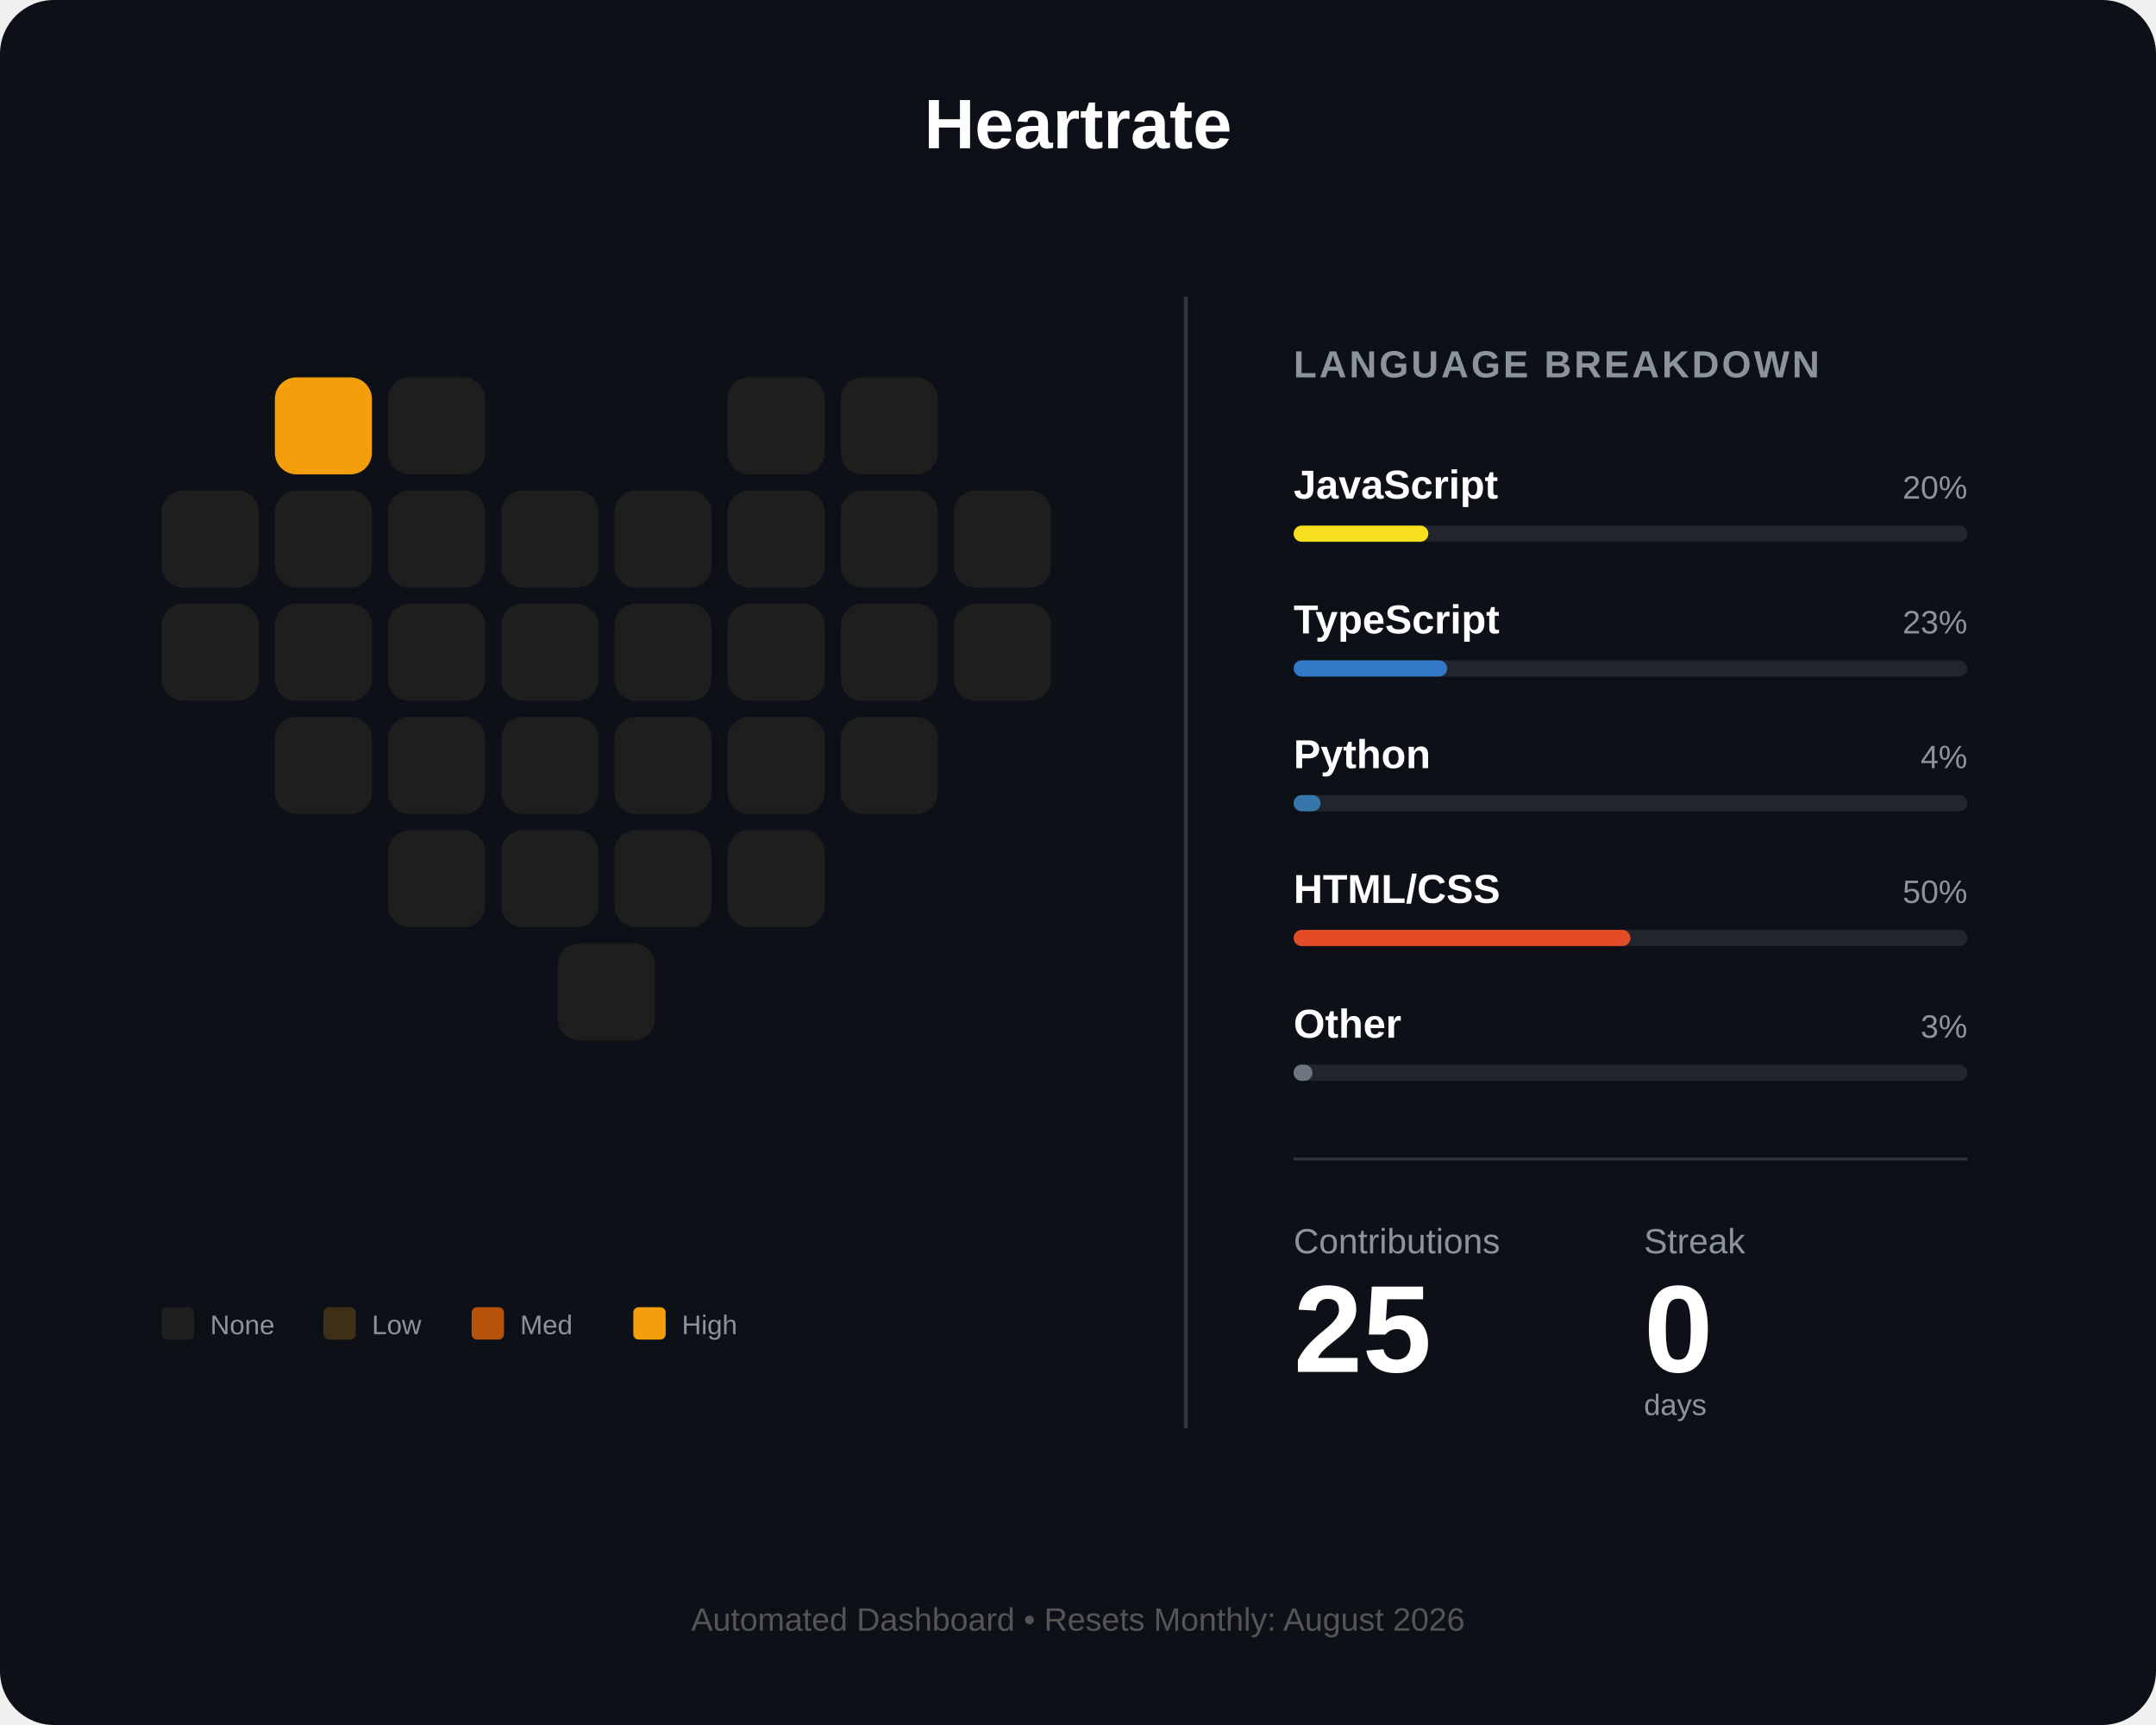
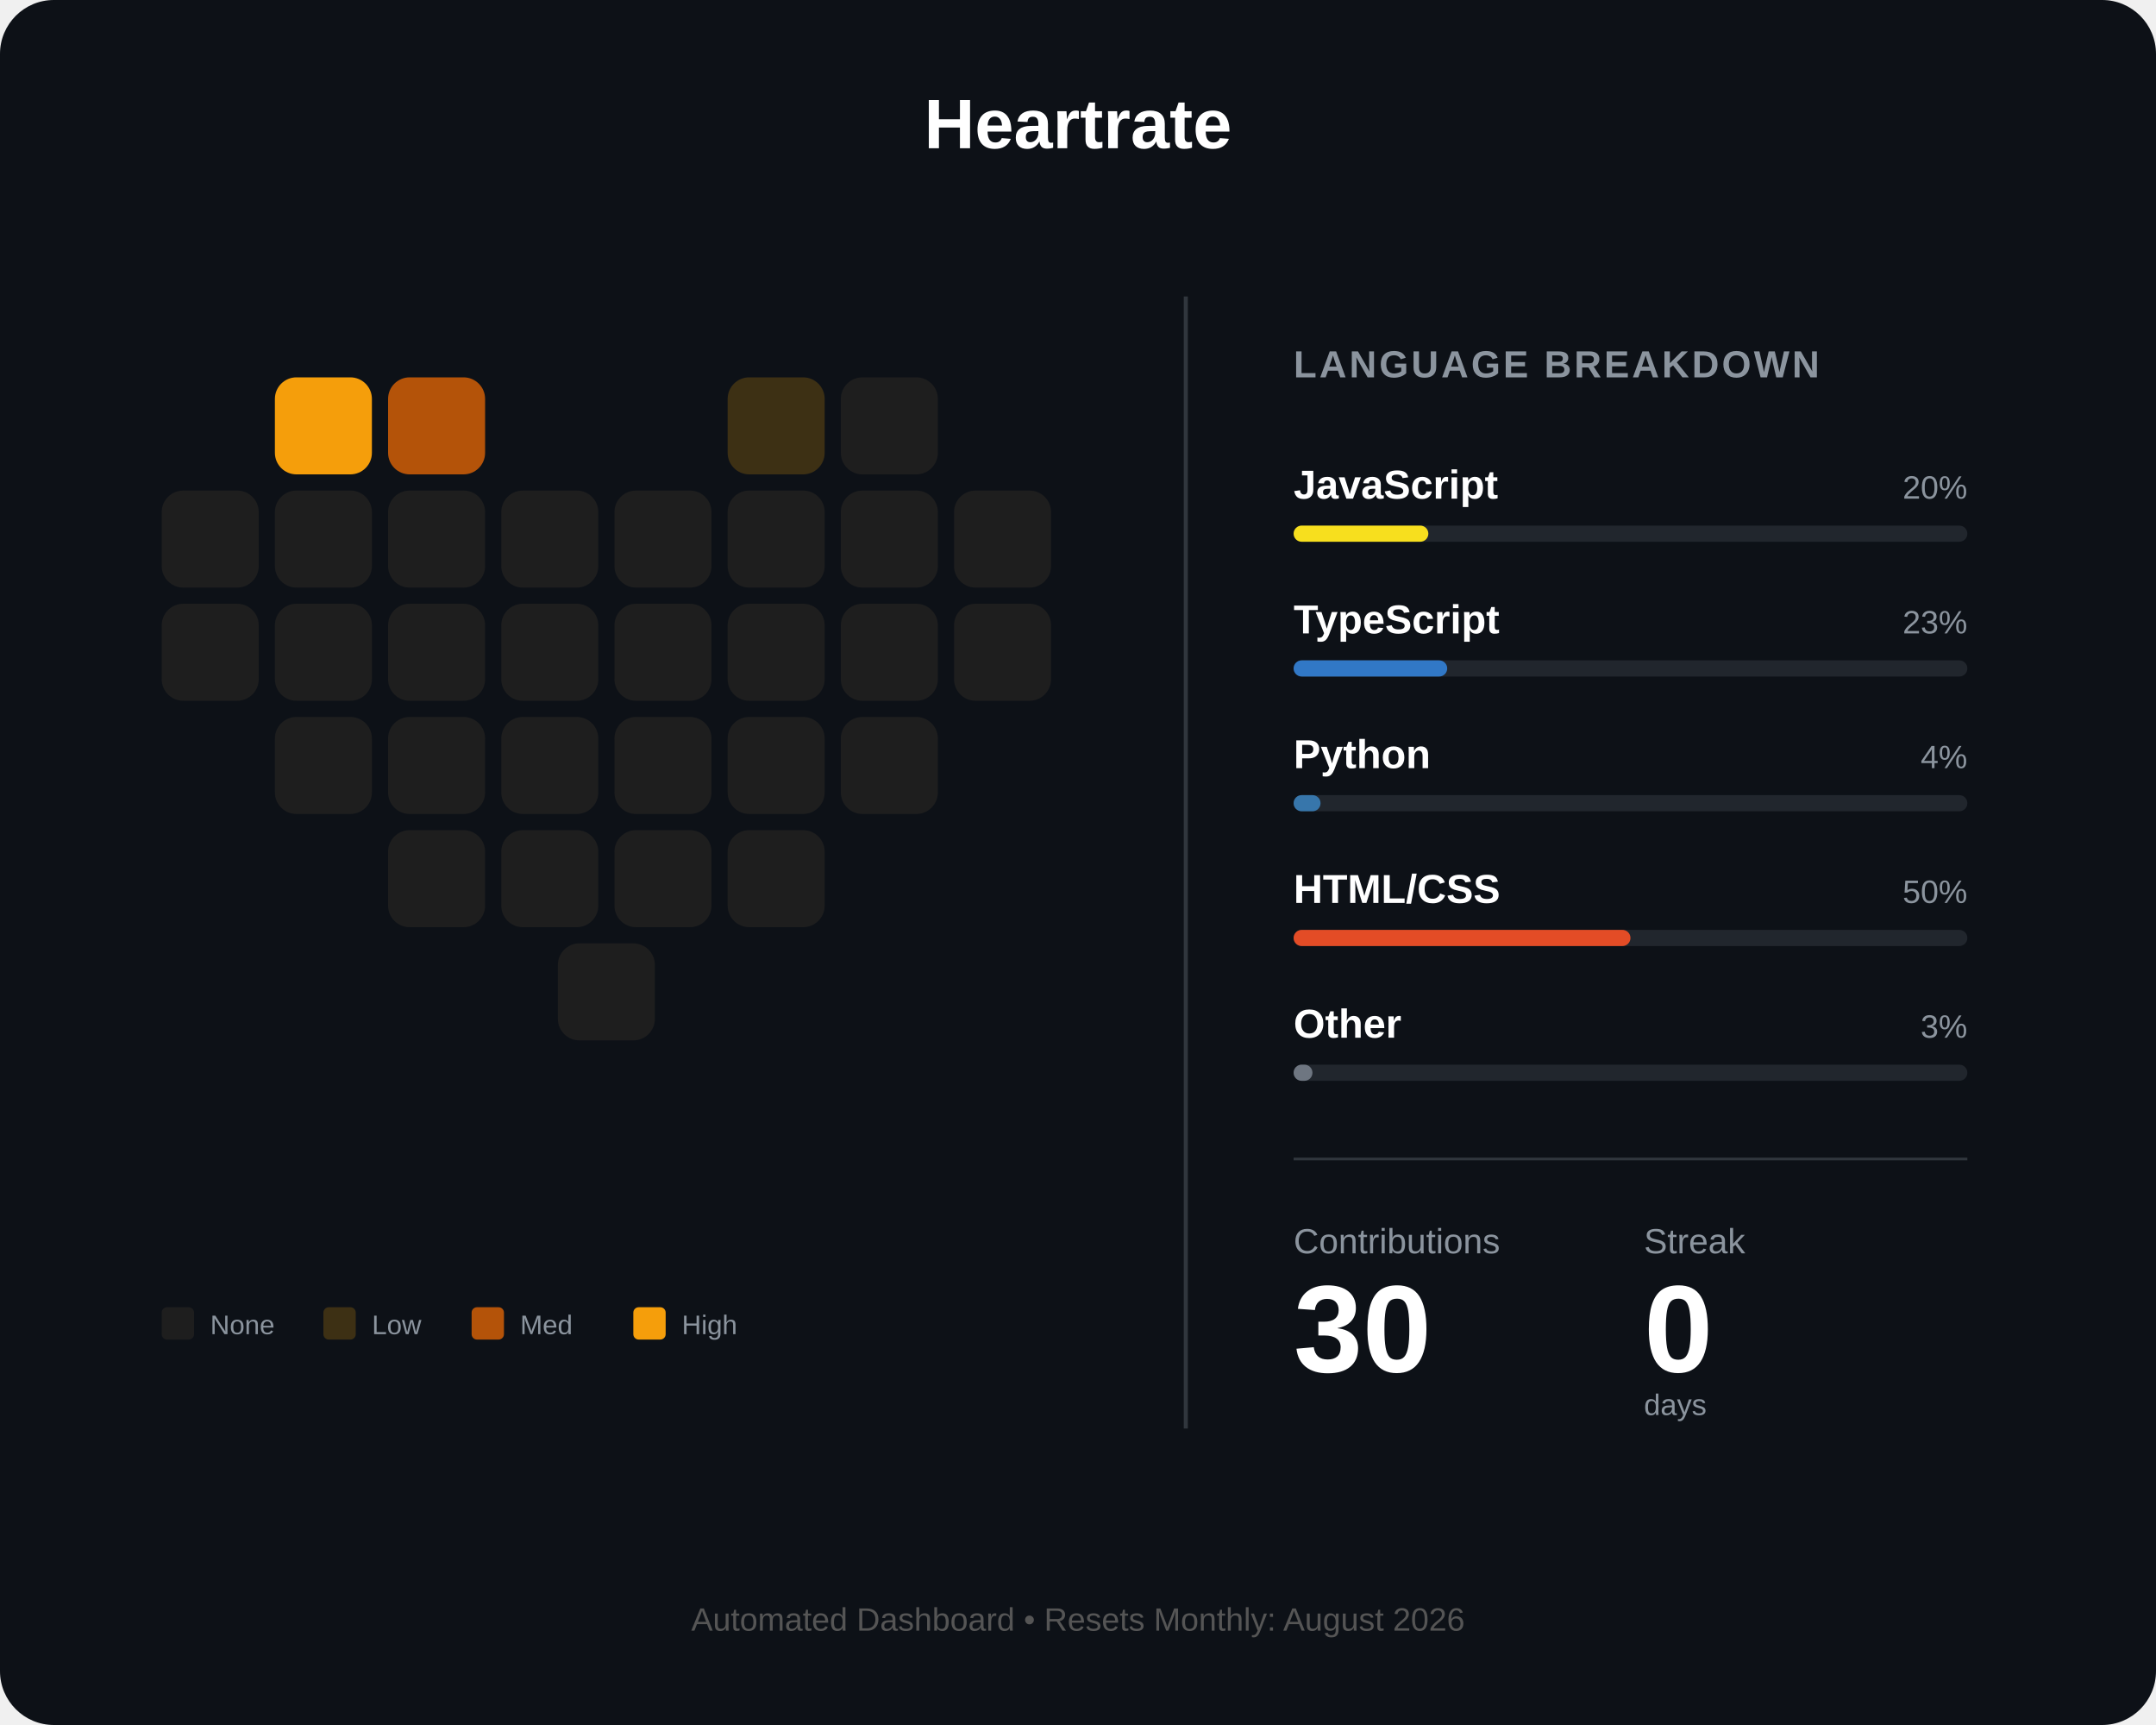
<svg xmlns="http://www.w3.org/2000/svg" width="800" height="640" viewBox="0 0 800 640" fill="none">
  <rect width="800" height="640" rx="20" fill="#0d1117" />
  <text x="400" y="55" fill="white" font-family="Arial" font-size="26" font-weight="bold" text-anchor="middle">Heartrate</text>
  <g id="heart-grid" transform="translate(60, 140)">
    <rect id="day_1" x="42" y="0" width="36" height="36" rx="8" fill="#f59e0b" />
-     <rect id="day_2" x="84" y="0" width="36" height="36" rx="8" fill="#1e1e1e" />
-     <rect id="day_3" x="210" y="0" width="36" height="36" rx="8" fill="#1e1e1e" />
+     <rect id="day_2" x="84" y="0" width="36" height="36" rx="8" fill="#b45309" />
+     <rect id="day_3" x="210" y="0" width="36" height="36" rx="8" fill="#3d3014" />
    <rect id="day_4" x="252" y="0" width="36" height="36" rx="8" fill="#1e1e1e" />
    <rect id="day_5" x="0" y="42" width="36" height="36" rx="8" fill="#1e1e1e" />
    <rect id="day_6" x="42" y="42" width="36" height="36" rx="8" fill="#1e1e1e" />
    <rect id="day_7" x="84" y="42" width="36" height="36" rx="8" fill="#1e1e1e" />
    <rect id="day_8" x="126" y="42" width="36" height="36" rx="8" fill="#1e1e1e" />
    <rect id="day_9" x="168" y="42" width="36" height="36" rx="8" fill="#1e1e1e" />
    <rect id="day_10" x="210" y="42" width="36" height="36" rx="8" fill="#1e1e1e" />
    <rect id="day_11" x="252" y="42" width="36" height="36" rx="8" fill="#1e1e1e" />
    <rect id="day_12" x="294" y="42" width="36" height="36" rx="8" fill="#1e1e1e" />
    <rect id="day_13" x="0" y="84" width="36" height="36" rx="8" fill="#1e1e1e" />
    <rect id="day_14" x="42" y="84" width="36" height="36" rx="8" fill="#1e1e1e" />
    <rect id="day_15" x="84" y="84" width="36" height="36" rx="8" fill="#1e1e1e" />
    <rect id="day_16" x="126" y="84" width="36" height="36" rx="8" fill="#1e1e1e" />
    <rect id="day_17" x="168" y="84" width="36" height="36" rx="8" fill="#1e1e1e" />
    <rect id="day_18" x="210" y="84" width="36" height="36" rx="8" fill="#1e1e1e" />
    <rect id="day_19" x="252" y="84" width="36" height="36" rx="8" fill="#1e1e1e" />
    <rect id="day_20" x="294" y="84" width="36" height="36" rx="8" fill="#1e1e1e" />
    <rect id="day_21" x="42" y="126" width="36" height="36" rx="8" fill="#1e1e1e" />
    <rect id="day_22" x="84" y="126" width="36" height="36" rx="8" fill="#1e1e1e" />
    <rect id="day_23" x="126" y="126" width="36" height="36" rx="8" fill="#1e1e1e" />
    <rect id="day_24" x="168" y="126" width="36" height="36" rx="8" fill="#1e1e1e" />
    <rect id="day_25" x="210" y="126" width="36" height="36" rx="8" fill="#1e1e1e" />
    <rect id="day_26" x="252" y="126" width="36" height="36" rx="8" fill="#1e1e1e" />
    <rect id="day_27" x="84" y="168" width="36" height="36" rx="8" fill="#1e1e1e" />
    <rect id="day_28" x="126" y="168" width="36" height="36" rx="8" fill="#1e1e1e" />
    <rect id="day_29" x="168" y="168" width="36" height="36" rx="8" fill="#1e1e1e" />
    <rect id="day_30" x="210" y="168" width="36" height="36" rx="8" fill="#1e1e1e" />
    <rect id="day_31" x="147" y="210" width="36" height="36" rx="8" fill="#1e1e1e" />
  </g>
  <g transform="translate(60, 485)">
    <rect id="legend_empty" x="0" y="0" width="12" height="12" rx="2" fill="#1e1e1e" />
    <text x="18" y="10" fill="#8b949e" font-family="Arial" font-size="10">None</text>
    <rect id="legend_low" x="60" y="0" width="12" height="12" rx="2" fill="#3d3014" />
    <text x="78" y="10" fill="#8b949e" font-family="Arial" font-size="10">Low</text>
    <rect id="legend_med" x="115" y="0" width="12" height="12" rx="2" fill="#b45309" />
    <text x="133" y="10" fill="#8b949e" font-family="Arial" font-size="10">Med</text>
    <rect id="legend_high" x="175" y="0" width="12" height="12" rx="2" fill="#f59e0b" />
    <text x="193" y="10" fill="#8b949e" font-family="Arial" font-size="10">High</text>
  </g>
  <line x1="440" y1="110" x2="440" y2="530" stroke="#30363d" stroke-width="1.5" />
  <g transform="translate(480, 140)">
    <text x="0" y="0" fill="#8b949e" font-family="Arial" font-size="14" font-weight="bold" letter-spacing="1">LANGUAGE BREAKDOWN</text>
    <g transform="translate(0, 45)">
      <text id="lang_1_name" x="0" y="0" fill="white" font-family="Arial" font-size="15" font-weight="bold">JavaScript</text>
      <text id="lang_1_percent" x="250" y="0" fill="#8b949e" font-family="Arial" font-size="12" text-anchor="end">20%</text>
      <rect x="0" y="10" width="250" height="6" rx="3" fill="#21262d" />
      <rect id="lang_1_bar" x="0" y="10" width="50" height="6" rx="3" fill="#f7df1e" />
    </g>
    <g transform="translate(0, 95)">
      <text id="lang_2_name" x="0" y="0" fill="white" font-family="Arial" font-size="15" font-weight="bold">TypeScript</text>
      <text id="lang_2_percent" x="250" y="0" fill="#8b949e" font-family="Arial" font-size="12" text-anchor="end">23%</text>
      <rect x="0" y="10" width="250" height="6" rx="3" fill="#21262d" />
      <rect id="lang_2_bar" x="0" y="10" width="57" height="6" rx="3" fill="#3178c6" />
    </g>
    <g transform="translate(0, 145)">
      <text id="lang_3_name" x="0" y="0" fill="white" font-family="Arial" font-size="15" font-weight="bold">Python</text>
      <text id="lang_3_percent" x="250" y="0" fill="#8b949e" font-family="Arial" font-size="12" text-anchor="end">4%</text>
      <rect x="0" y="10" width="250" height="6" rx="3" fill="#21262d" />
      <rect id="lang_3_bar" x="0" y="10" width="10" height="6" rx="3" fill="#3776ab" />
    </g>
    <g transform="translate(0, 195)">
      <text id="lang_4_name" x="0" y="0" fill="white" font-family="Arial" font-size="15" font-weight="bold">HTML/CSS</text>
      <text id="lang_4_percent" x="250" y="0" fill="#8b949e" font-family="Arial" font-size="12" text-anchor="end">50%</text>
      <rect x="0" y="10" width="250" height="6" rx="3" fill="#21262d" />
      <rect id="lang_4_bar" x="0" y="10" width="125" height="6" rx="3" fill="#e34c26" />
    </g>
    <g transform="translate(0, 245)">
      <text id="lang_5_name" x="0" y="0" fill="white" font-family="Arial" font-size="15" font-weight="bold">Other</text>
      <text id="lang_5_percent" x="250" y="0" fill="#8b949e" font-family="Arial" font-size="12" text-anchor="end">3%</text>
      <rect x="0" y="10" width="250" height="6" rx="3" fill="#21262d" />
      <rect id="lang_5_bar" x="0" y="10" width="7" height="6" rx="3" fill="#6e7681" />
    </g>
    <line x1="0" y1="290" x2="250" y2="290" stroke="#30363d" stroke-width="1" />
    <g transform="translate(0, 325)">
      <text x="0" y="0" fill="#8b949e" font-family="Arial" font-size="13">Contributions</text>
      <text x="130" y="0" fill="#8b949e" font-family="Arial" font-size="13">Streak</text>
-       <text id="total_count" x="0" y="44" fill="white" font-family="Arial" font-size="46" font-weight="bold">25</text>
+       <text id="total_count" x="0" y="44" fill="white" font-family="Arial" font-size="46" font-weight="bold">30</text>
      <text id="streak_count" x="130" y="44" fill="white" font-family="Arial" font-size="46" font-weight="bold">0</text>
      <text x="130" y="60" fill="#8b949e" font-family="Arial" font-size="11">days</text>
    </g>
  </g>
  <text id="footer_text" x="400" y="605" fill="#555" font-family="Arial" font-size="12" text-anchor="middle">Automated Dashboard • Resets Monthly: August 2026</text>
</svg>
